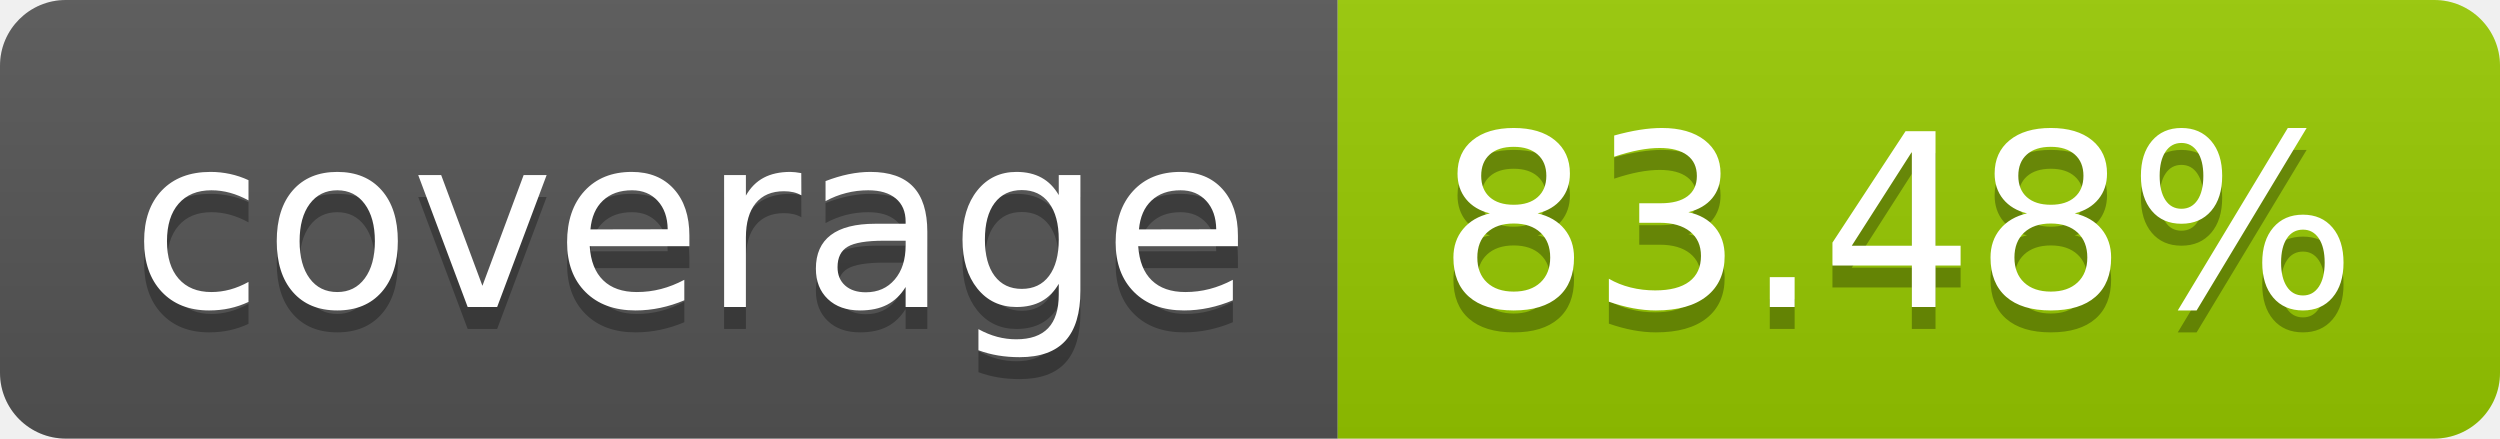
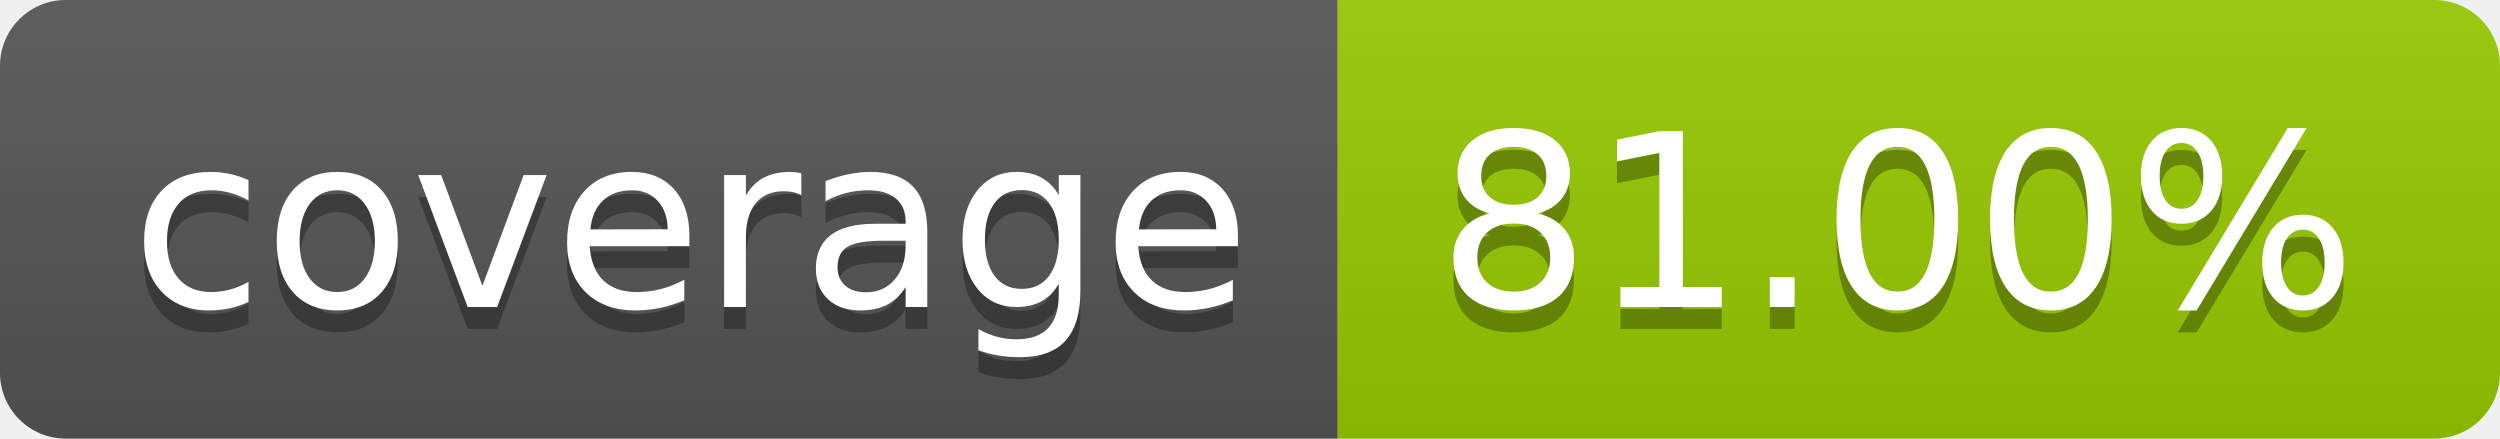
- <svg xmlns="http://www.w3.org/2000/svg" width="114" height="20" role="img" aria-label="coverage: 83.48%">
+ <svg xmlns="http://www.w3.org/2000/svg" width="114" height="20" role="img" aria-label="coverage: 81.00%">
  <linearGradient id="s" x2="0" y2="100%">
    <stop offset="0" stop-color="#bbb" stop-opacity=".1" />
    <stop offset="1" stop-opacity=".1" />
  </linearGradient>
  <clipPath id="r">
    <rect width="114" height="20" rx="3" fill="#fff" />
  </clipPath>
  <g clip-path="url(#r)">
    <rect width="61" height="20" fill="#555" />
    <rect x="61" width="53" height="20" fill="#97ca00" />
    <rect width="114" height="20" fill="url(#s)" />
  </g>
  <g fill="#fff" text-anchor="middle" font-family="Verdana,Geneva,DejaVu Sans,sans-serif" text-rendering="geometricPrecision" font-size="110">
    <text aria-hidden="true" x="315" y="150" fill="#010101" fill-opacity=".3" transform="scale(.1)" textLength="510">coverage</text>
    <text x="315" y="140" transform="scale(.1)" fill="#fff" textLength="510">coverage</text>
-     <text aria-hidden="true" x="865" y="150" fill="#010101" fill-opacity=".3" transform="scale(.1)" textLength="430">83.48%</text>
-     <text x="865" y="140" transform="scale(.1)" fill="#fff" textLength="430">83.48%</text>
+     <text aria-hidden="true" x="865" y="150" fill="#010101" fill-opacity=".3" transform="scale(.1)" textLength="430">81.00%</text>
+     <text x="865" y="140" transform="scale(.1)" fill="#fff" textLength="430">81.00%</text>
  </g>
</svg>
